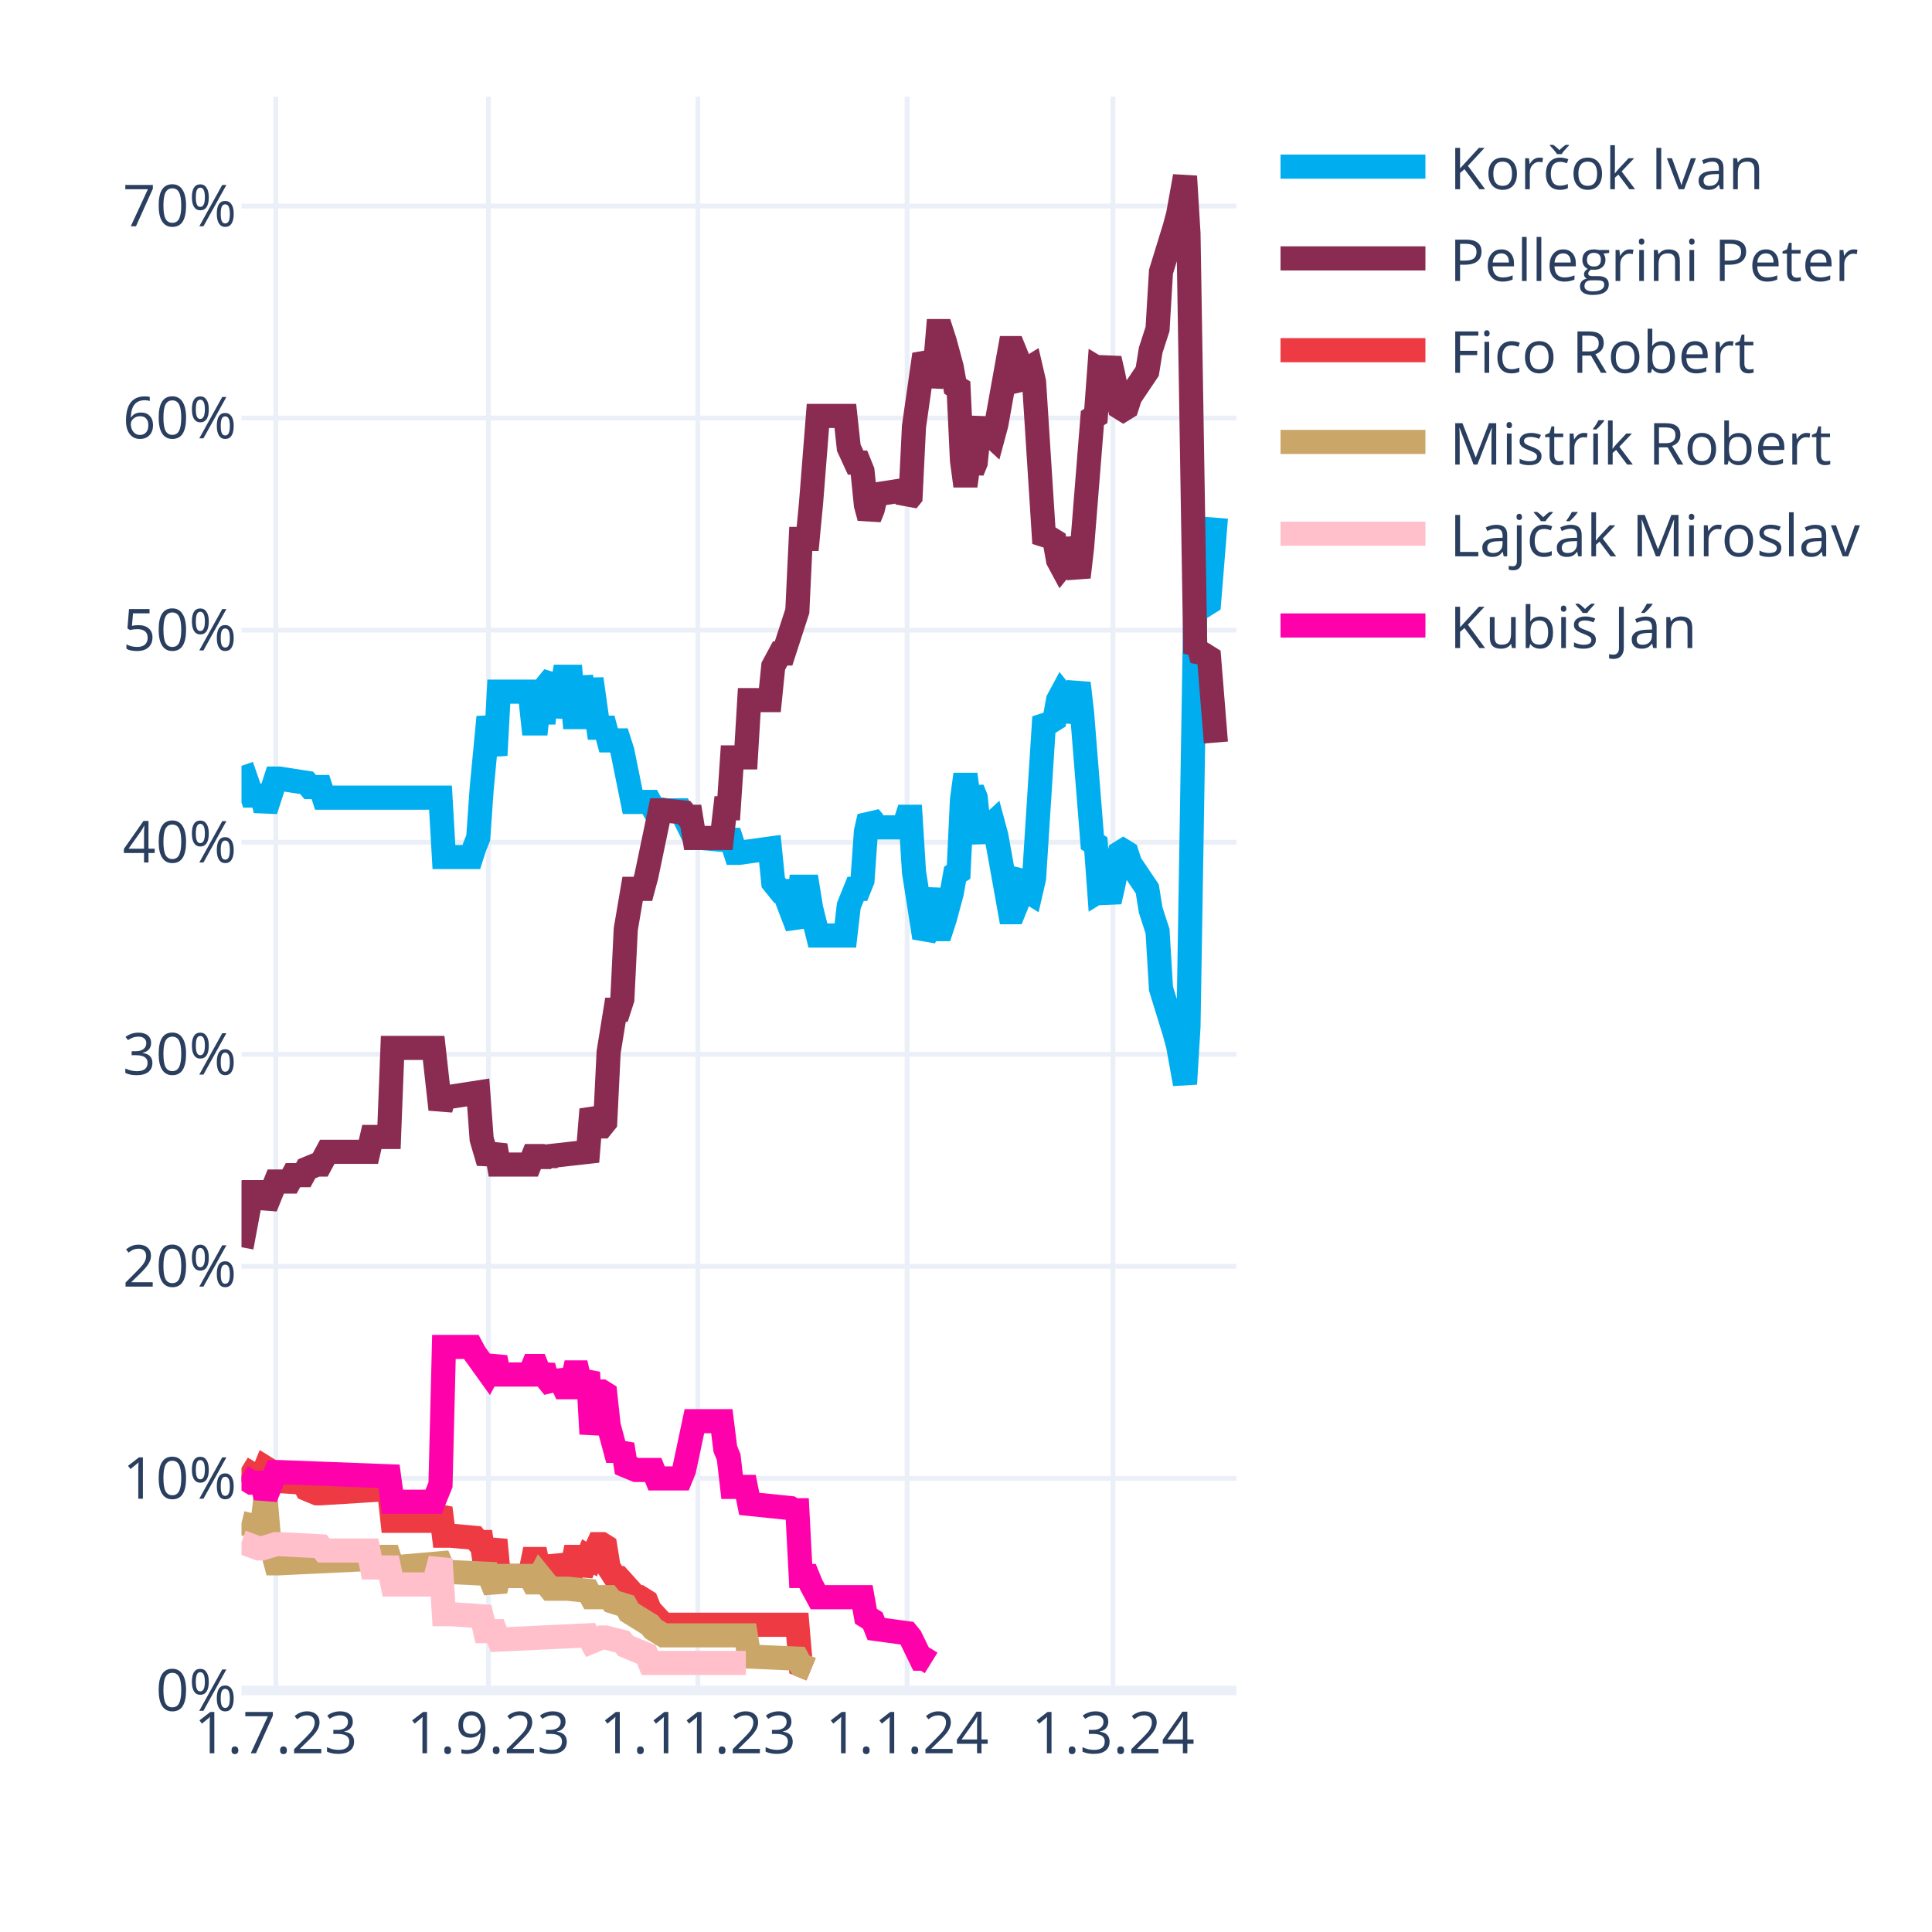
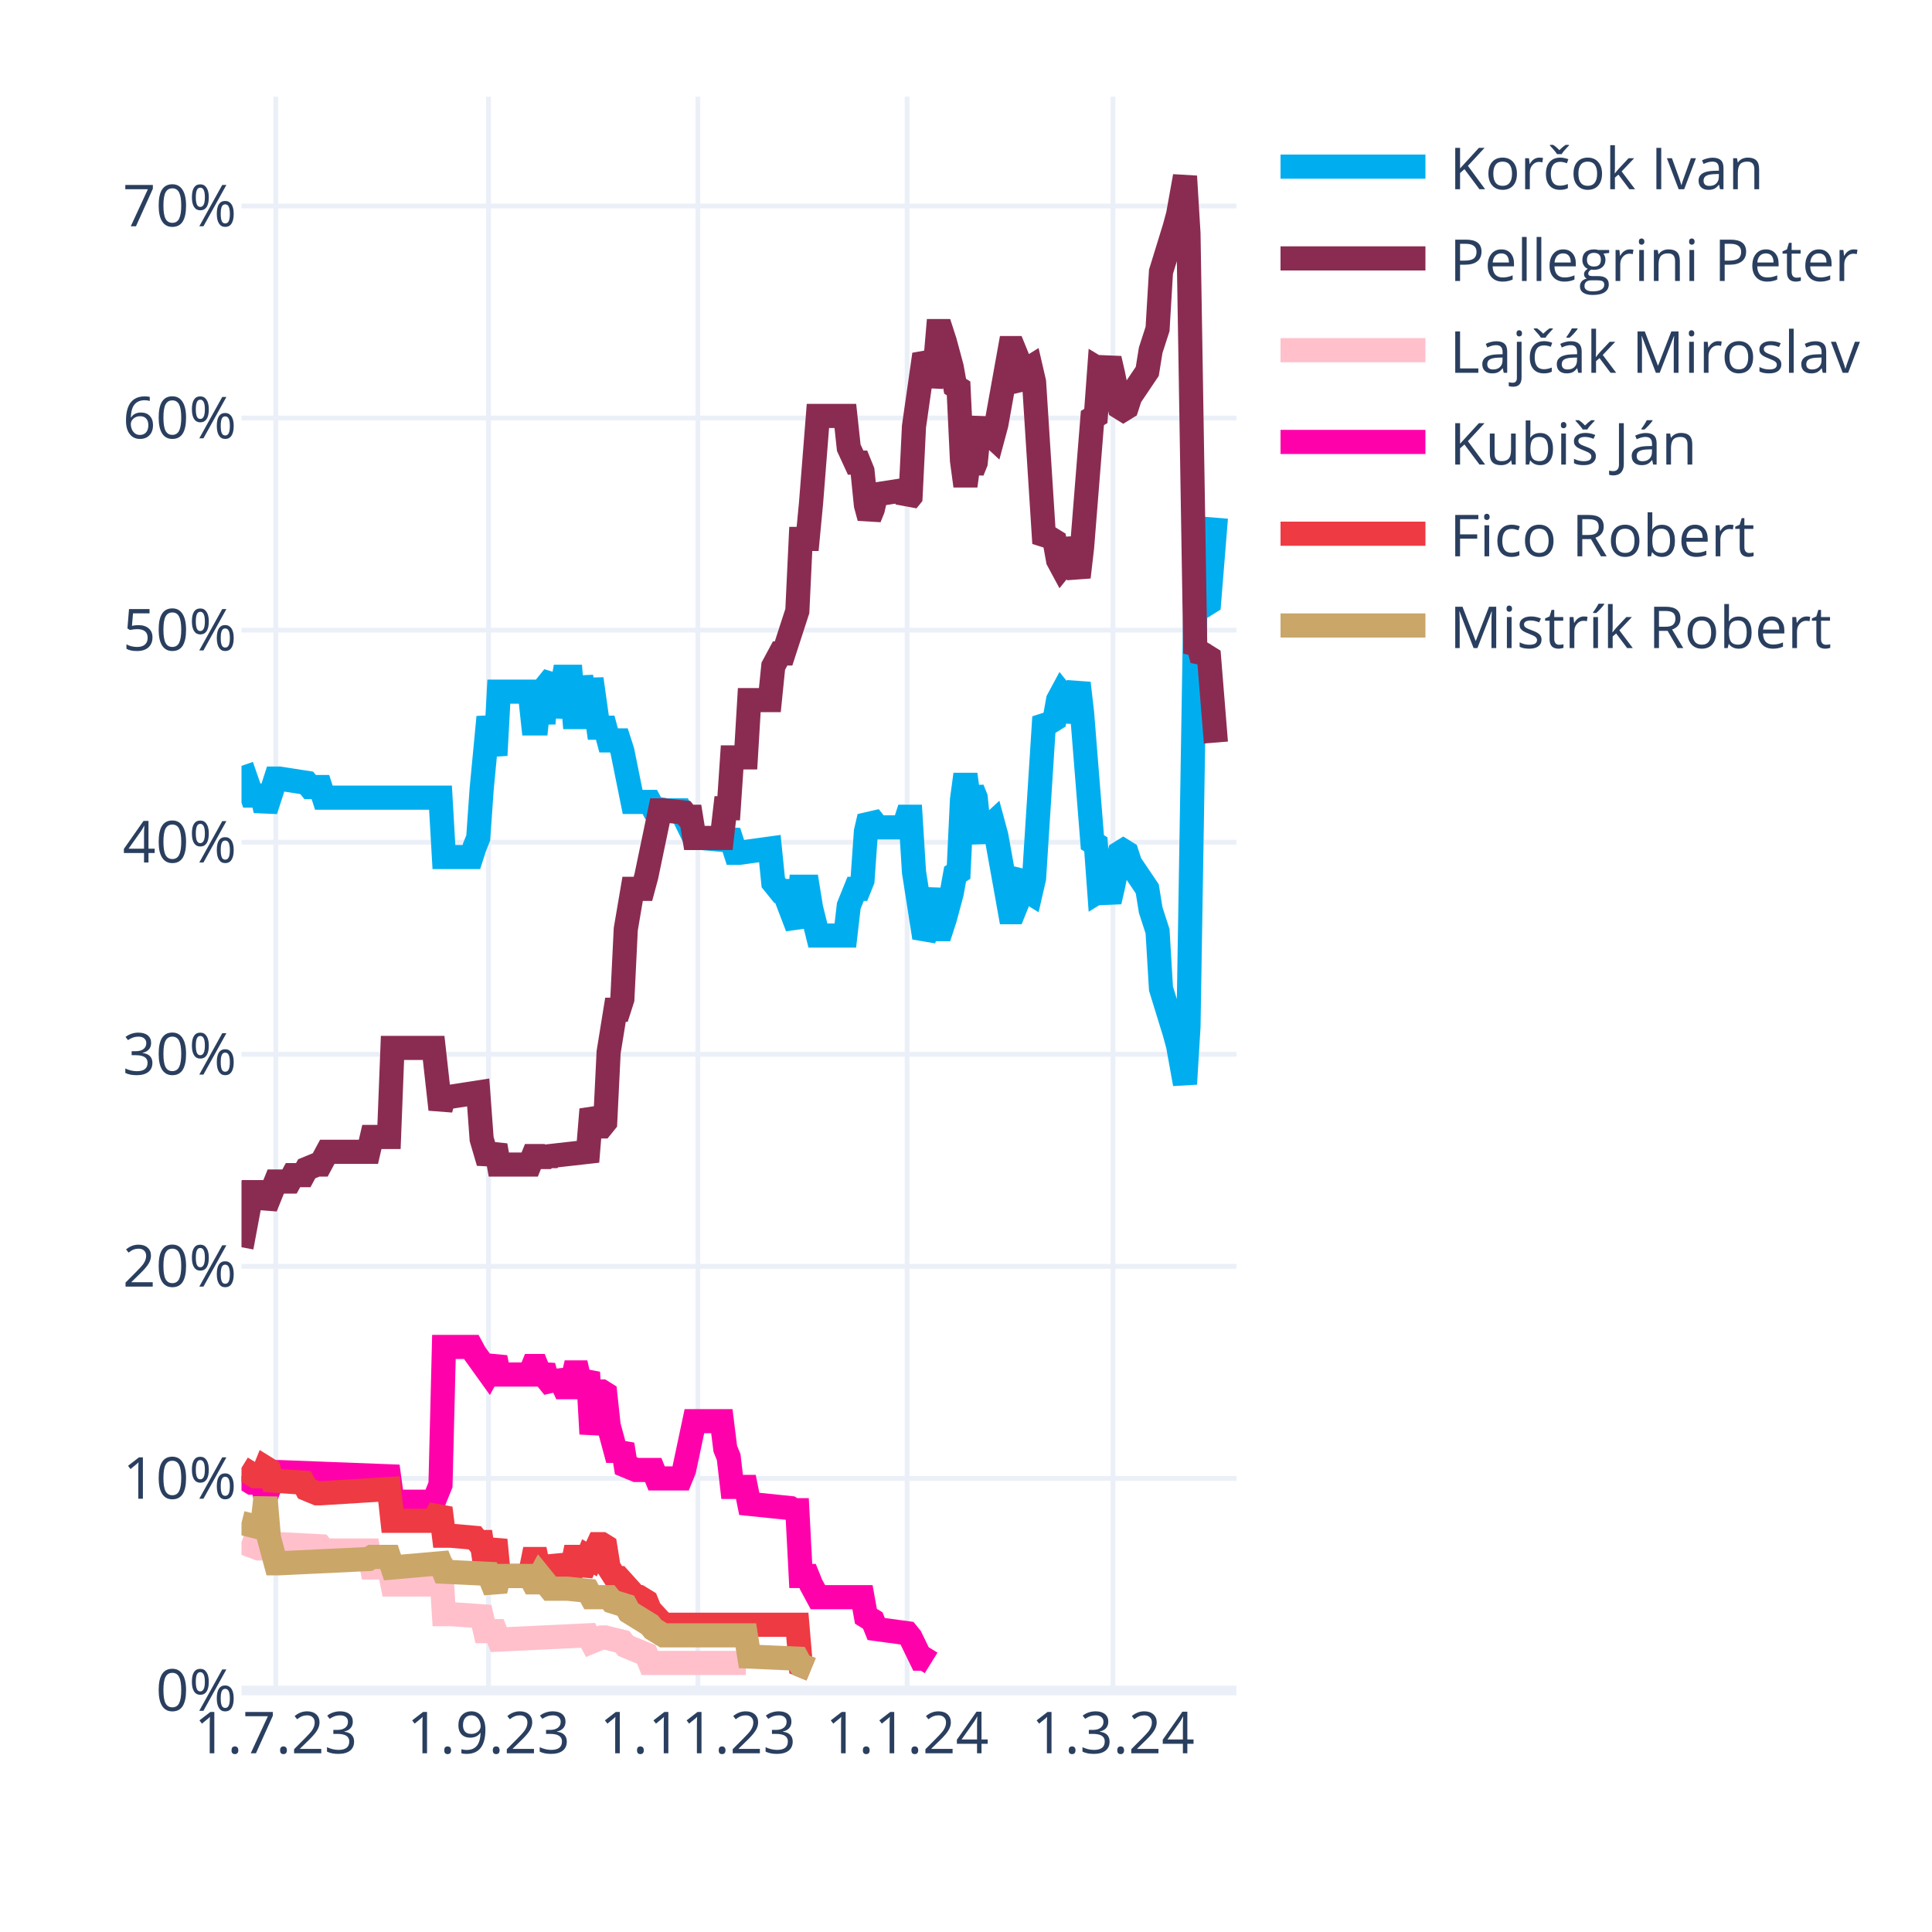
<svg xmlns="http://www.w3.org/2000/svg" class="main-svg" width="400" height="400" style="" viewBox="0 0 400 400">
  <rect x="0" y="0" width="400" height="400" style="fill: rgb(255, 255, 255); fill-opacity: 1;" />
-   <defs id="defs-e53fd8">
+   <defs id="defs-781f00">
    <g class="clips">
-       <clipPath id="clipe53fd8xyplot" class="plotclip">
+       <clipPath id="clip781f00xyplot" class="plotclip">
        <rect width="206" height="330" />
      </clipPath>
-       <clipPath class="axesclip" id="clipe53fd8x">
+       <clipPath class="axesclip" id="clip781f00x">
        <rect x="50" y="0" width="206" height="400" />
      </clipPath>
-       <clipPath class="axesclip" id="clipe53fd8y">
+       <clipPath class="axesclip" id="clip781f00y">
        <rect x="0" y="20" width="400" height="330" />
      </clipPath>
-       <clipPath class="axesclip" id="clipe53fd8xy">
+       <clipPath class="axesclip" id="clip781f00xy">
        <rect x="50" y="20" width="206" height="330" />
      </clipPath>
    </g>
    <g class="gradients" />
    <g class="patterns" />
  </defs>
  <g class="bglayer" />
  <g class="layer-below">
    <g class="imagelayer" />
    <g class="shapelayer" />
  </g>
  <g class="cartesianlayer">
    <g class="subplot xy">
      <g class="layer-subplot">
        <g class="shapelayer" />
        <g class="imagelayer" />
      </g>
      <g class="minor-gridlayer">
        <g class="x" />
        <g class="y" />
      </g>
      <g class="gridlayer">
        <g class="x">
          <path class="xgrid crisp" transform="translate(57.1,0)" d="M0,20v330" style="stroke: rgb(235, 240, 248); stroke-opacity: 1; stroke-width: 1px;" />
          <path class="xgrid crisp" transform="translate(101.14,0)" d="M0,20v330" style="stroke: rgb(235, 240, 248); stroke-opacity: 1; stroke-width: 1px;" />
          <path class="xgrid crisp" transform="translate(144.48,0)" d="M0,20v330" style="stroke: rgb(235, 240, 248); stroke-opacity: 1; stroke-width: 1px;" />
          <path class="xgrid crisp" transform="translate(187.81,0)" d="M0,20v330" style="stroke: rgb(235, 240, 248); stroke-opacity: 1; stroke-width: 1px;" />
          <path class="xgrid crisp" transform="translate(230.43,0)" d="M0,20v330" style="stroke: rgb(235, 240, 248); stroke-opacity: 1; stroke-width: 1px;" />
        </g>
        <g class="y">
          <path class="ygrid crisp" transform="translate(0,306.09)" d="M50,0h206" style="stroke: rgb(235, 240, 248); stroke-opacity: 1; stroke-width: 1px;" />
          <path class="ygrid crisp" transform="translate(0,262.18)" d="M50,0h206" style="stroke: rgb(235, 240, 248); stroke-opacity: 1; stroke-width: 1px;" />
          <path class="ygrid crisp" transform="translate(0,218.28)" d="M50,0h206" style="stroke: rgb(235, 240, 248); stroke-opacity: 1; stroke-width: 1px;" />
          <path class="ygrid crisp" transform="translate(0,174.37)" d="M50,0h206" style="stroke: rgb(235, 240, 248); stroke-opacity: 1; stroke-width: 1px;" />
          <path class="ygrid crisp" transform="translate(0,130.46)" d="M50,0h206" style="stroke: rgb(235, 240, 248); stroke-opacity: 1; stroke-width: 1px;" />
          <path class="ygrid crisp" transform="translate(0,86.55)" d="M50,0h206" style="stroke: rgb(235, 240, 248); stroke-opacity: 1; stroke-width: 1px;" />
          <path class="ygrid crisp" transform="translate(0,42.65)" d="M50,0h206" style="stroke: rgb(235, 240, 248); stroke-opacity: 1; stroke-width: 1px;" />
        </g>
      </g>
      <g class="zerolinelayer">
        <path class="yzl zl crisp" transform="translate(0,350)" d="M50,0h206" style="stroke: rgb(235, 240, 248); stroke-opacity: 1; stroke-width: 2px;" />
      </g>
      <g class="layer-between">
        <g class="shapelayer" />
        <g class="imagelayer" />
      </g>
      <path class="xlines-below" />
      <path class="ylines-below" />
      <g class="overlines-below" />
      <g class="xaxislayer-below" />
      <g class="yaxislayer-below" />
      <g class="overaxes-below" />
-       <g class="plot" transform="translate(50,20)" clip-path="url(#clipe53fd8xyplot)">
+       <g class="plot" transform="translate(50,20)" clip-path="url(#clip781f00xyplot)">
        <g class="scatterlayer mlayer">
-           <g class="trace scatter trace7240dd" style="stroke-miterlimit: 2; opacity: 1;">
+           <g class="trace scatter tracea4b547" style="stroke-miterlimit: 2; opacity: 1;">
            <g class="fills" />
            <g class="errorbars" />
            <g class="lines">
              <path class="js-line" d="M0,138.56L2.13,144.71L2.84,144.71L4.26,144.71L4.97,147.78L7.1,141.2L7.81,141.2L13.5,142.08L14.21,142.95L16.34,142.95L17.05,145.15L41.2,145.15L41.91,157.44L47.59,157.44L48.3,155.25L49.01,153.49L49.72,143.39L51.14,128.46L51.86,132.42L52.57,136.37L53.28,123.2L59.67,123.2L60.38,129.78L61.09,129.78L61.8,123.2L62.51,129.78L63.22,121.88L64.64,120.12L65.35,128.46L66.77,120.12L67.48,120.12L68.19,120.12L68.9,128.46L69.61,128.46L70.32,120.12L71.74,128.46L72.46,120.56L73.88,130.66L74.59,130.66L75.3,130.66L76.01,133.29L78.14,133.29L78.85,135.49L80.98,146.03L81.69,146.03L84.53,146.03L85.24,147.34L88.08,147.78L88.79,147.78L90.92,147.78L91.63,149.1L93.77,153.49L95.19,153.49L100.16,153.93L100.87,152.17L102.29,156.57L103,156.57L109.39,155.69L110.1,162.71L111.52,164.47L112.23,164.47L115.08,171.93L115.79,163.59L117.21,163.59L117.92,167.98L119.34,173.69L120.05,173.69L125.02,173.69L125.73,167.54L127.15,164.03L127.86,164.03L128.57,162.27L129.28,152.17L129.99,149.1L130.7,149.98L131.41,151.3L137.1,151.3L137.81,149.1L138.52,149.1L139.23,160.52L141.36,174.13L142.07,172.81L143.49,164.03L144.2,172.37L144.91,172.37L145.62,170.18L147.04,164.91L147.75,160.96L148.46,160.52L149.17,145.59L149.88,140.32L150.59,145.59L151.3,143.39L152.01,145.15L152.72,152.17L153.43,153.93L154.14,151.74L155.57,150.42L156.28,153.05L159.12,168.86L159.83,168.86L160.54,167.1L161.25,161.83L161.96,160.96L162.67,164.47L163.38,164.91L164.09,161.83L166.22,128.46L166.93,129.34L167.64,129.34L168.35,128.9L169.06,124.95L169.77,123.63L170.48,124.51L171.19,129.34L173.32,121.44L174.03,127.59L176.17,154.37L176.88,154.81L177.59,164.47L178.3,164.03L179.01,164.47L179.72,166.66L180.43,163.59L181.85,156.57L182.56,156.13L183.27,156.57L183.98,158.76L187.53,164.03L188.24,168.42L189.66,172.81L190.37,184.67L193.21,193.89L193.92,196.52L195.34,204.42L196.06,192.57L197.48,105.63L198.19,106.95L198.9,104.32L199.61,105.19L200.32,104.75L201.74,87.19" style="vector-effect: none; fill: none; stroke: rgb(0, 174, 239); stroke-opacity: 1; stroke-width: 5px; opacity: 1;" />
            </g>
            <g class="points" />
            <g class="text" />
          </g>
-           <g class="trace scatter traceffdeb2" style="stroke-miterlimit: 2; opacity: 1;">
+           <g class="trace scatter traceacb955" style="stroke-miterlimit: 2; opacity: 1;">
            <g class="fills" />
            <g class="errorbars" />
            <g class="lines">
              <path class="js-line" d="M0,238.23L2.13,226.82L2.84,226.82L4.26,226.82L4.97,229.89L7.1,224.62L7.81,224.62L9.94,224.62L10.66,223.3L12.79,223.3L13.5,221.99L15.63,221.11L16.34,221.11L17.76,218.47L18.47,218.47L26.28,218.47L26.99,215.4L30.54,215.4L31.26,196.96L39.78,196.96L41.2,209.69L41.91,207.06L43.33,207.06L49.01,206.18L49.72,215.84L51.14,220.67L51.86,218.91L52.57,217.16L53.28,221.11L59.67,221.11L60.38,219.35L61.09,219.35L61.8,221.11L62.51,219.35L63.22,220.67L63.93,219.35L71.74,218.47L72.46,209.69L73.88,213.21L74.59,213.21L75.3,212.33L76.01,197.84L77.43,189.06L78.14,189.06L78.85,186.86L79.56,172.37L80.98,164.03L81.69,164.03L83.11,164.03L83.82,161.39L86.66,147.78L87.37,147.78L91.63,148.22L92.34,149.1L93.06,149.1L93.77,153.49L99.45,153.49L100.16,147.34L100.87,147.34L101.58,136.81L104.42,136.81L105.13,124.95L109.39,124.95L110.1,117.93L111.52,115.29L112.23,115.29L115.08,106.51L115.79,91.58L117.21,91.58L117.92,84.12L119.34,66.12L120.05,66.12L125.02,66.12L125.73,72.7L127.15,75.78L127.86,75.78L128.57,77.53L129.28,84.56L129.99,87.19L130.7,85.43L131.41,82.36L137.1,81.48L137.81,83.68L138.52,82.8L139.23,68.31L141.36,53.38L142.07,54.7L142.78,59.97L143.49,56.89L144.2,48.55L144.91,48.55L145.62,50.75L147.04,56.02L147.75,59.97L148.46,60.41L149.17,75.34L149.88,80.61L150.59,75.34L151.3,77.53L152.01,75.78L152.72,68.75L153.43,66.99L154.14,69.19L155.57,70.51L156.28,67.87L159.12,52.07L159.83,52.07L160.54,53.82L161.25,59.09L161.96,59.97L162.67,56.46L163.38,56.02L164.09,59.09L166.22,92.46L166.93,91.58L167.64,91.58L168.35,92.02L169.06,95.97L169.77,97.29L170.48,96.41L171.19,91.58L173.32,99.49L174.03,93.34L176.17,66.55L176.88,66.12L177.59,56.46L178.3,56.89L179.01,56.46L179.72,54.26L180.43,57.33L181.85,64.36L182.56,64.8L183.27,64.36L183.98,62.16L187.53,56.89L188.24,52.5L189.66,48.11L190.37,36.26L193.21,27.04L193.92,24.4L195.34,16.5L196.06,28.36L197.48,115.29L198.19,113.97L198.9,116.61L199.61,115.73L200.32,116.17L201.74,133.73" style="vector-effect: none; fill: none; stroke: rgb(138, 44, 81); stroke-opacity: 1; stroke-width: 5px; opacity: 1;" />
            </g>
            <g class="points" />
            <g class="text" />
          </g>
-           <g class="trace scatter tracef3e459" style="stroke-miterlimit: 2; opacity: 1;">
+           <g class="trace scatter trace3e1e6a" style="stroke-miterlimit: 2; opacity: 1;">
+             <g class="fills" />
+             <g class="errorbars" />
+             <g class="lines">
+               <path class="js-line" d="M0,299.26L3.55,300.58L4.26,300.58L7.1,299.7L7.81,299.7L16.34,300.14L17.05,301.02L26.28,301.02L26.99,304.53L30.54,304.53L31.26,308.05L39.78,308.05L41.2,302.78L41.91,314.19L43.33,314.19L49.72,314.63L50.43,317.71L52.57,317.71L53.28,319.46L71.74,318.58L72.46,319.9L74.59,319.02L75.3,319.02L78.85,319.9L79.56,320.78L83.82,322.54L84.53,324.29L104.42,324.29" style="vector-effect: none; fill: none; stroke: rgb(255, 192, 203); stroke-opacity: 1; stroke-width: 5px; opacity: 1;" />
+             </g>
+             <g class="points" />
+             <g class="text" />
+           </g>
+           <g class="trace scatter trace16f249" style="stroke-miterlimit: 2; opacity: 1;">
+             <g class="fills" />
+             <g class="errorbars" />
+             <g class="lines">
+               <path class="js-line" d="M0,285.65L2.13,286.97L2.84,286.97L4.26,286.97L4.97,290.04L7.1,284.78L7.81,284.78L30.54,285.65L31.26,290.92L39.78,290.92L41.2,287.41L41.91,258.87L43.33,258.87L47.59,258.87L48.3,260.19L51.14,264.14L51.86,262.82L52.57,261.07L53.28,264.58L59.67,264.58L60.38,262.82L61.09,262.82L61.8,264.58L62.51,262.82L63.22,265.46L64.64,267.21L65.35,264.14L66.77,267.21L67.48,267.21L68.19,267.21L68.9,264.14L69.61,264.14L70.32,267.21L71.74,264.14L72.46,276.87L73.88,268.09L74.59,268.09L75.3,268.53L76.01,275.12L77.43,280.38L78.14,280.38L78.85,279.07L79.56,283.46L81.69,284.34L82.4,284.34L85.24,284.34L85.95,286.09L90.92,286.09L91.63,284.34L93.77,274.24L95.19,274.24L99.45,274.24L100.16,279.95L100.87,281.7L101.58,287.85L104.42,287.85L105.13,291.36L113.66,292.24L114.37,292.68L115.08,292.68L115.79,306.29L117.21,306.29L117.92,308.05L119.34,310.68L120.05,310.68L128.57,310.68L129.28,314.63L130.7,315.51L131.41,317.27L137.81,318.14L138.52,319.02L140.65,323.41L141.36,323.41L142.78,324.29" style="vector-effect: none; fill: none; stroke: rgb(255, 1, 170); stroke-opacity: 1; stroke-width: 5px; opacity: 1;" />
+             </g>
+             <g class="points" />
+             <g class="text" />
+           </g>
+           <g class="trace scatter trace7c18f8" style="stroke-miterlimit: 2; opacity: 1;">
            <g class="fills" />
            <g class="errorbars" />
            <g class="lines">
              <path class="js-line" d="M0,283.9L2.84,285.65L3.55,285.65L4.26,285.65L4.97,283.9L5.68,284.34L6.39,286.53L12.79,286.97L13.5,288.29L15.63,289.17L16.34,289.17L30.54,288.29L31.26,294.87L39.78,294.87L41.2,292.24L41.91,297.95L43.33,297.95L48.3,298.39L49.01,299.26L49.72,299.26L50.43,304.09L51.14,304.09L51.86,301.46L52.57,298.83L53.28,306.29L59.67,306.29L60.38,302.78L61.09,302.78L61.8,306.29L62.51,302.78L63.22,305.85L64.64,305.85L65.35,302.34L66.77,305.85L67.48,305.85L68.19,305.85L68.9,302.34L69.61,302.34L70.32,305.85L71.74,302.34L72.46,302.78L73.88,299.7L74.59,299.7L75.3,300.14L76.01,304.53L77.43,306.73L78.14,306.73L81.69,310.68L82.4,310.68L83.82,311.56L84.53,313.32L87.37,316.39L88.08,316.39L115.08,316.39L115.79,324.73L117.92,325.61" style="vector-effect: none; fill: none; stroke: rgb(238, 58, 67); stroke-opacity: 1; stroke-width: 5px; opacity: 1;" />
            </g>
            <g class="points" />
            <g class="text" />
          </g>
-           <g class="trace scatter tracee939de" style="stroke-miterlimit: 2; opacity: 1;">
+           <g class="trace scatter trace6dde97" style="stroke-miterlimit: 2; opacity: 1;">
            <g class="fills" />
            <g class="errorbars" />
            <g class="lines">
              <path class="js-line" d="M0,295.31L3.55,296.19L4.26,296.19L4.97,290.04L5.68,298.39L7.1,303.66L7.81,303.66L26.28,302.78L26.99,302.34L30.54,302.34L31.26,304.53L41.2,303.66L41.91,305.41L51.14,305.85L51.86,307.61L52.57,309.36L53.28,306.29L59.67,306.29L60.38,307.61L61.09,307.61L61.8,306.29L63.93,308.92L64.64,308.92L66.77,308.92L67.48,308.92L71.74,309.36L72.46,310.68L76.01,310.68L76.72,311.56L79.56,312.44L80.27,313.75L84.53,316.39L85.24,317.27L87.37,318.58L88.08,318.58L104.42,318.58L105.13,322.97L115.08,323.41L115.79,324.73L117.92,325.61" style="vector-effect: none; fill: none; stroke: rgb(202, 166, 105); stroke-opacity: 1; stroke-width: 5px; opacity: 1;" />
-             </g>
-             <g class="points" />
-             <g class="text" />
-           </g>
-           <g class="trace scatter traceb9d6bd" style="stroke-miterlimit: 2; opacity: 1;">
-             <g class="fills" />
-             <g class="errorbars" />
-             <g class="lines">
-               <path class="js-line" d="M0,299.26L3.55,300.58L4.26,300.58L7.1,299.7L7.81,299.7L16.34,300.14L17.05,301.02L26.28,301.02L26.99,304.53L30.54,304.53L31.26,308.05L39.78,308.05L41.2,302.78L41.91,314.19L43.33,314.19L49.72,314.63L50.43,317.71L52.57,317.71L53.28,319.46L71.74,318.58L72.46,319.9L74.59,319.02L75.3,319.02L78.85,319.9L79.56,320.78L83.82,322.54L84.53,324.29L104.42,324.29" style="vector-effect: none; fill: none; stroke: rgb(255, 192, 203); stroke-opacity: 1; stroke-width: 5px; opacity: 1;" />
-             </g>
-             <g class="points" />
-             <g class="text" />
-           </g>
-           <g class="trace scatter trace6b776f" style="stroke-miterlimit: 2; opacity: 1;">
-             <g class="fills" />
-             <g class="errorbars" />
-             <g class="lines">
-               <path class="js-line" d="M0,285.65L2.13,286.97L2.84,286.97L4.26,286.97L4.97,290.04L7.1,284.78L7.81,284.78L30.54,285.65L31.26,290.92L39.78,290.92L41.2,287.41L41.91,258.87L43.33,258.87L47.59,258.87L48.3,260.19L51.14,264.14L51.86,262.82L52.57,261.07L53.28,264.58L59.67,264.58L60.38,262.82L61.09,262.82L61.8,264.58L62.51,262.82L63.22,265.46L64.64,267.21L65.35,264.14L66.77,267.21L67.48,267.21L68.19,267.21L68.9,264.14L69.61,264.14L70.32,267.21L71.74,264.14L72.46,276.87L73.88,268.09L74.59,268.09L75.3,268.53L76.01,275.12L77.43,280.38L78.14,280.38L78.85,279.07L79.56,283.46L81.69,284.34L82.4,284.34L85.24,284.34L85.95,286.09L90.92,286.09L91.63,284.34L93.77,274.24L95.19,274.24L99.45,274.24L100.16,279.95L100.87,281.7L101.58,287.85L104.42,287.85L105.13,291.36L113.66,292.24L114.37,292.68L115.08,292.68L115.79,306.29L117.21,306.29L117.92,308.05L119.34,310.68L120.05,310.68L128.57,310.68L129.28,314.63L130.7,315.51L131.41,317.27L137.81,318.14L138.52,319.02L140.65,323.41L141.36,323.41L142.78,324.29" style="vector-effect: none; fill: none; stroke: rgb(255, 1, 170); stroke-opacity: 1; stroke-width: 5px; opacity: 1;" />
            </g>
            <g class="points" />
            <g class="text" />
          </g>
        </g>
      </g>
      <g class="overplot" />
      <path class="xlines-above crisp" d="M0,0" style="fill: none;" />
      <path class="ylines-above crisp" d="M0,0" style="fill: none;" />
      <g class="overlines-above" />
      <g class="xaxislayer-above">
        <g class="xtick">
          <text text-anchor="middle" x="0" y="363" transform="translate(57.1,0)" style="font-family: 'Open Sans', verdana, arial, sans-serif; font-size: 12px; fill: rgb(42, 63, 95); fill-opacity: 1; white-space: pre; opacity: 1;">1.7.23</text>
        </g>
        <g class="xtick">
          <text text-anchor="middle" x="0" y="363" style="font-family: 'Open Sans', verdana, arial, sans-serif; font-size: 12px; fill: rgb(42, 63, 95); fill-opacity: 1; white-space: pre; opacity: 1;" transform="translate(101.14,0)">1.9.23</text>
        </g>
        <g class="xtick">
          <text text-anchor="middle" x="0" y="363" style="font-family: 'Open Sans', verdana, arial, sans-serif; font-size: 12px; fill: rgb(42, 63, 95); fill-opacity: 1; white-space: pre; opacity: 1;" transform="translate(144.48,0)">1.11.23</text>
        </g>
        <g class="xtick">
          <text text-anchor="middle" x="0" y="363" style="font-family: 'Open Sans', verdana, arial, sans-serif; font-size: 12px; fill: rgb(42, 63, 95); fill-opacity: 1; white-space: pre; opacity: 1;" transform="translate(187.81,0)">1.1.24</text>
        </g>
        <g class="xtick">
          <text text-anchor="middle" x="0" y="363" style="font-family: 'Open Sans', verdana, arial, sans-serif; font-size: 12px; fill: rgb(42, 63, 95); fill-opacity: 1; white-space: pre; opacity: 1;" transform="translate(230.43,0)">1.3.24</text>
        </g>
      </g>
      <g class="yaxislayer-above">
        <g class="ytick">
          <text text-anchor="end" x="49" y="4.2" transform="translate(0,350)" style="font-family: 'Open Sans', verdana, arial, sans-serif; font-size: 12px; fill: rgb(42, 63, 95); fill-opacity: 1; white-space: pre; opacity: 1;">0%</text>
        </g>
        <g class="ytick">
          <text text-anchor="end" x="49" y="4.2" style="font-family: 'Open Sans', verdana, arial, sans-serif; font-size: 12px; fill: rgb(42, 63, 95); fill-opacity: 1; white-space: pre; opacity: 1;" transform="translate(0,306.09)">10%</text>
        </g>
        <g class="ytick">
          <text text-anchor="end" x="49" y="4.2" style="font-family: 'Open Sans', verdana, arial, sans-serif; font-size: 12px; fill: rgb(42, 63, 95); fill-opacity: 1; white-space: pre; opacity: 1;" transform="translate(0,262.18)">20%</text>
        </g>
        <g class="ytick">
          <text text-anchor="end" x="49" y="4.2" style="font-family: 'Open Sans', verdana, arial, sans-serif; font-size: 12px; fill: rgb(42, 63, 95); fill-opacity: 1; white-space: pre; opacity: 1;" transform="translate(0,218.28)">30%</text>
        </g>
        <g class="ytick">
          <text text-anchor="end" x="49" y="4.2" style="font-family: 'Open Sans', verdana, arial, sans-serif; font-size: 12px; fill: rgb(42, 63, 95); fill-opacity: 1; white-space: pre; opacity: 1;" transform="translate(0,174.37)">40%</text>
        </g>
        <g class="ytick">
          <text text-anchor="end" x="49" y="4.2" style="font-family: 'Open Sans', verdana, arial, sans-serif; font-size: 12px; fill: rgb(42, 63, 95); fill-opacity: 1; white-space: pre; opacity: 1;" transform="translate(0,130.46)">50%</text>
        </g>
        <g class="ytick">
          <text text-anchor="end" x="49" y="4.2" style="font-family: 'Open Sans', verdana, arial, sans-serif; font-size: 12px; fill: rgb(42, 63, 95); fill-opacity: 1; white-space: pre; opacity: 1;" transform="translate(0,86.55)">60%</text>
        </g>
        <g class="ytick">
          <text text-anchor="end" x="49" y="4.2" style="font-family: 'Open Sans', verdana, arial, sans-serif; font-size: 12px; fill: rgb(42, 63, 95); fill-opacity: 1; white-space: pre; opacity: 1;" transform="translate(0,42.65)">70%</text>
        </g>
      </g>
      <g class="overaxes-above" />
    </g>
  </g>
  <g class="polarlayer" />
  <g class="smithlayer" />
  <g class="ternarylayer" />
  <g class="geolayer" />
  <g class="funnelarealayer" />
  <g class="pielayer" />
  <g class="iciclelayer" />
  <g class="treemaplayer" />
  <g class="sunburstlayer" />
  <g class="glimages" />
-   <defs id="topdefs-e53fd8">
+   <defs id="topdefs-781f00">
    <g class="clips" />
-     <clipPath id="legende53fd8">
+     <clipPath id="legend781f00">
      <rect width="128" height="124" x="0" y="0" />
    </clipPath>
  </defs>
  <g class="layer-above">
    <g class="imagelayer" />
    <g class="shapelayer" />
  </g>
  <g class="infolayer">
    <g class="legend" pointer-events="all" transform="translate(260.12,20)">
      <rect class="bg" shape-rendering="crispEdges" width="128" height="124" x="0" y="0" style="stroke: rgb(68, 68, 68); stroke-opacity: 1; fill: rgb(255, 255, 255); fill-opacity: 1; stroke-width: 0px;" />
-       <g class="scrollbox" transform="" clip-path="url(#legende53fd8)">
+       <g class="scrollbox" transform="" clip-path="url(#legend781f00)">
        <g class="groups">
          <g class="traces" transform="translate(0,14.5)" style="opacity: 1;">
            <text class="legendtext" text-anchor="start" x="40" y="4.68" style="font-family: 'Open Sans', verdana, arial, sans-serif; font-size: 12px; fill: rgb(42, 63, 95); fill-opacity: 1; white-space: pre;">Korčok Ivan</text>
            <g class="layers" style="opacity: 1;">
              <g class="legendfill" />
              <g class="legendlines">
                <path class="js-line" d="M5,0h30" style="fill: none; stroke: rgb(0, 174, 239); stroke-opacity: 1; stroke-width: 5px;" />
              </g>
              <g class="legendsymbols">
                <g class="legendpoints" />
              </g>
            </g>
            <rect class="legendtoggle" x="0" y="-9.5" width="122.703" height="19" style="fill: rgb(0, 0, 0); fill-opacity: 0;" />
          </g>
          <g class="traces" transform="translate(0,33.5)" style="opacity: 1;">
            <text class="legendtext" text-anchor="start" x="40" y="4.68" style="font-family: 'Open Sans', verdana, arial, sans-serif; font-size: 12px; fill: rgb(42, 63, 95); fill-opacity: 1; white-space: pre;">Pellegrini Peter</text>
            <g class="layers" style="opacity: 1;">
              <g class="legendfill" />
              <g class="legendlines">
                <path class="js-line" d="M5,0h30" style="fill: none; stroke: rgb(138, 44, 81); stroke-opacity: 1; stroke-width: 5px;" />
              </g>
              <g class="legendsymbols">
                <g class="legendpoints" />
              </g>
            </g>
            <rect class="legendtoggle" x="0" y="-9.5" width="122.703" height="19" style="fill: rgb(0, 0, 0); fill-opacity: 0;" />
          </g>
          <g class="traces" transform="translate(0,52.5)" style="opacity: 1;">
+             <text class="legendtext" text-anchor="start" x="40" y="4.68" style="font-family: 'Open Sans', verdana, arial, sans-serif; font-size: 12px; fill: rgb(42, 63, 95); fill-opacity: 1; white-space: pre;">Lajčák Miroslav</text>
+             <g class="layers" style="opacity: 1;">
+               <g class="legendfill" />
+               <g class="legendlines">
+                 <path class="js-line" d="M5,0h30" style="fill: none; stroke: rgb(255, 192, 203); stroke-opacity: 1; stroke-width: 5px;" />
+               </g>
+               <g class="legendsymbols">
+                 <g class="legendpoints" />
+               </g>
+             </g>
+             <rect class="legendtoggle" x="0" y="-9.5" width="122.703" height="19" style="fill: rgb(0, 0, 0); fill-opacity: 0;" />
+           </g>
+           <g class="traces" transform="translate(0,71.5)" style="opacity: 1;">
+             <text class="legendtext" text-anchor="start" x="40" y="4.68" style="font-family: 'Open Sans', verdana, arial, sans-serif; font-size: 12px; fill: rgb(42, 63, 95); fill-opacity: 1; white-space: pre;">Kubiš Ján</text>
+             <g class="layers" style="opacity: 1;">
+               <g class="legendfill" />
+               <g class="legendlines">
+                 <path class="js-line" d="M5,0h30" style="fill: none; stroke: rgb(255, 1, 170); stroke-opacity: 1; stroke-width: 5px;" />
+               </g>
+               <g class="legendsymbols">
+                 <g class="legendpoints" />
+               </g>
+             </g>
+             <rect class="legendtoggle" x="0" y="-9.5" width="122.703" height="19" style="fill: rgb(0, 0, 0); fill-opacity: 0;" />
+           </g>
+           <g class="traces" transform="translate(0,90.5)" style="opacity: 1;">
            <text class="legendtext" text-anchor="start" x="40" y="4.68" style="font-family: 'Open Sans', verdana, arial, sans-serif; font-size: 12px; fill: rgb(42, 63, 95); fill-opacity: 1; white-space: pre;">Fico Robert</text>
            <g class="layers" style="opacity: 1;">
              <g class="legendfill" />
              <g class="legendlines">
                <path class="js-line" d="M5,0h30" style="fill: none; stroke: rgb(238, 58, 67); stroke-opacity: 1; stroke-width: 5px;" />
              </g>
              <g class="legendsymbols">
                <g class="legendpoints" />
              </g>
            </g>
            <rect class="legendtoggle" x="0" y="-9.5" width="122.703" height="19" style="fill: rgb(0, 0, 0); fill-opacity: 0;" />
          </g>
-           <g class="traces" transform="translate(0,71.5)" style="opacity: 1;">
+           <g class="traces" transform="translate(0,109.5)" style="opacity: 1;">
            <text class="legendtext" text-anchor="start" x="40" y="4.68" style="font-family: 'Open Sans', verdana, arial, sans-serif; font-size: 12px; fill: rgb(42, 63, 95); fill-opacity: 1; white-space: pre;">Mistrík Robert</text>
            <g class="layers" style="opacity: 1;">
              <g class="legendfill" />
              <g class="legendlines">
                <path class="js-line" d="M5,0h30" style="fill: none; stroke: rgb(202, 166, 105); stroke-opacity: 1; stroke-width: 5px;" />
-               </g>
-               <g class="legendsymbols">
-                 <g class="legendpoints" />
-               </g>
-             </g>
-             <rect class="legendtoggle" x="0" y="-9.5" width="122.703" height="19" style="fill: rgb(0, 0, 0); fill-opacity: 0;" />
-           </g>
-           <g class="traces" transform="translate(0,90.5)" style="opacity: 1;">
-             <text class="legendtext" text-anchor="start" x="40" y="4.68" style="font-family: 'Open Sans', verdana, arial, sans-serif; font-size: 12px; fill: rgb(42, 63, 95); fill-opacity: 1; white-space: pre;">Lajčák Miroslav</text>
-             <g class="layers" style="opacity: 1;">
-               <g class="legendfill" />
-               <g class="legendlines">
-                 <path class="js-line" d="M5,0h30" style="fill: none; stroke: rgb(255, 192, 203); stroke-opacity: 1; stroke-width: 5px;" />
-               </g>
-               <g class="legendsymbols">
-                 <g class="legendpoints" />
-               </g>
-             </g>
-             <rect class="legendtoggle" x="0" y="-9.5" width="122.703" height="19" style="fill: rgb(0, 0, 0); fill-opacity: 0;" />
-           </g>
-           <g class="traces" transform="translate(0,109.5)" style="opacity: 1;">
-             <text class="legendtext" text-anchor="start" x="40" y="4.68" style="font-family: 'Open Sans', verdana, arial, sans-serif; font-size: 12px; fill: rgb(42, 63, 95); fill-opacity: 1; white-space: pre;">Kubiš Ján</text>
-             <g class="layers" style="opacity: 1;">
-               <g class="legendfill" />
-               <g class="legendlines">
-                 <path class="js-line" d="M5,0h30" style="fill: none; stroke: rgb(255, 1, 170); stroke-opacity: 1; stroke-width: 5px;" />
              </g>
              <g class="legendsymbols">
                <g class="legendpoints" />
              </g>
            </g>
            <rect class="legendtoggle" x="0" y="-9.5" width="122.703" height="19" style="fill: rgb(0, 0, 0); fill-opacity: 0;" />
          </g>
        </g>
      </g>
      <rect class="scrollbar" rx="20" ry="3" width="0" height="0" x="0" y="0" style="fill: rgb(128, 139, 164); fill-opacity: 1;" />
    </g>
    <g class="g-gtitle" />
    <g class="g-xtitle" />
    <g class="g-ytitle" />
  </g>
</svg>
